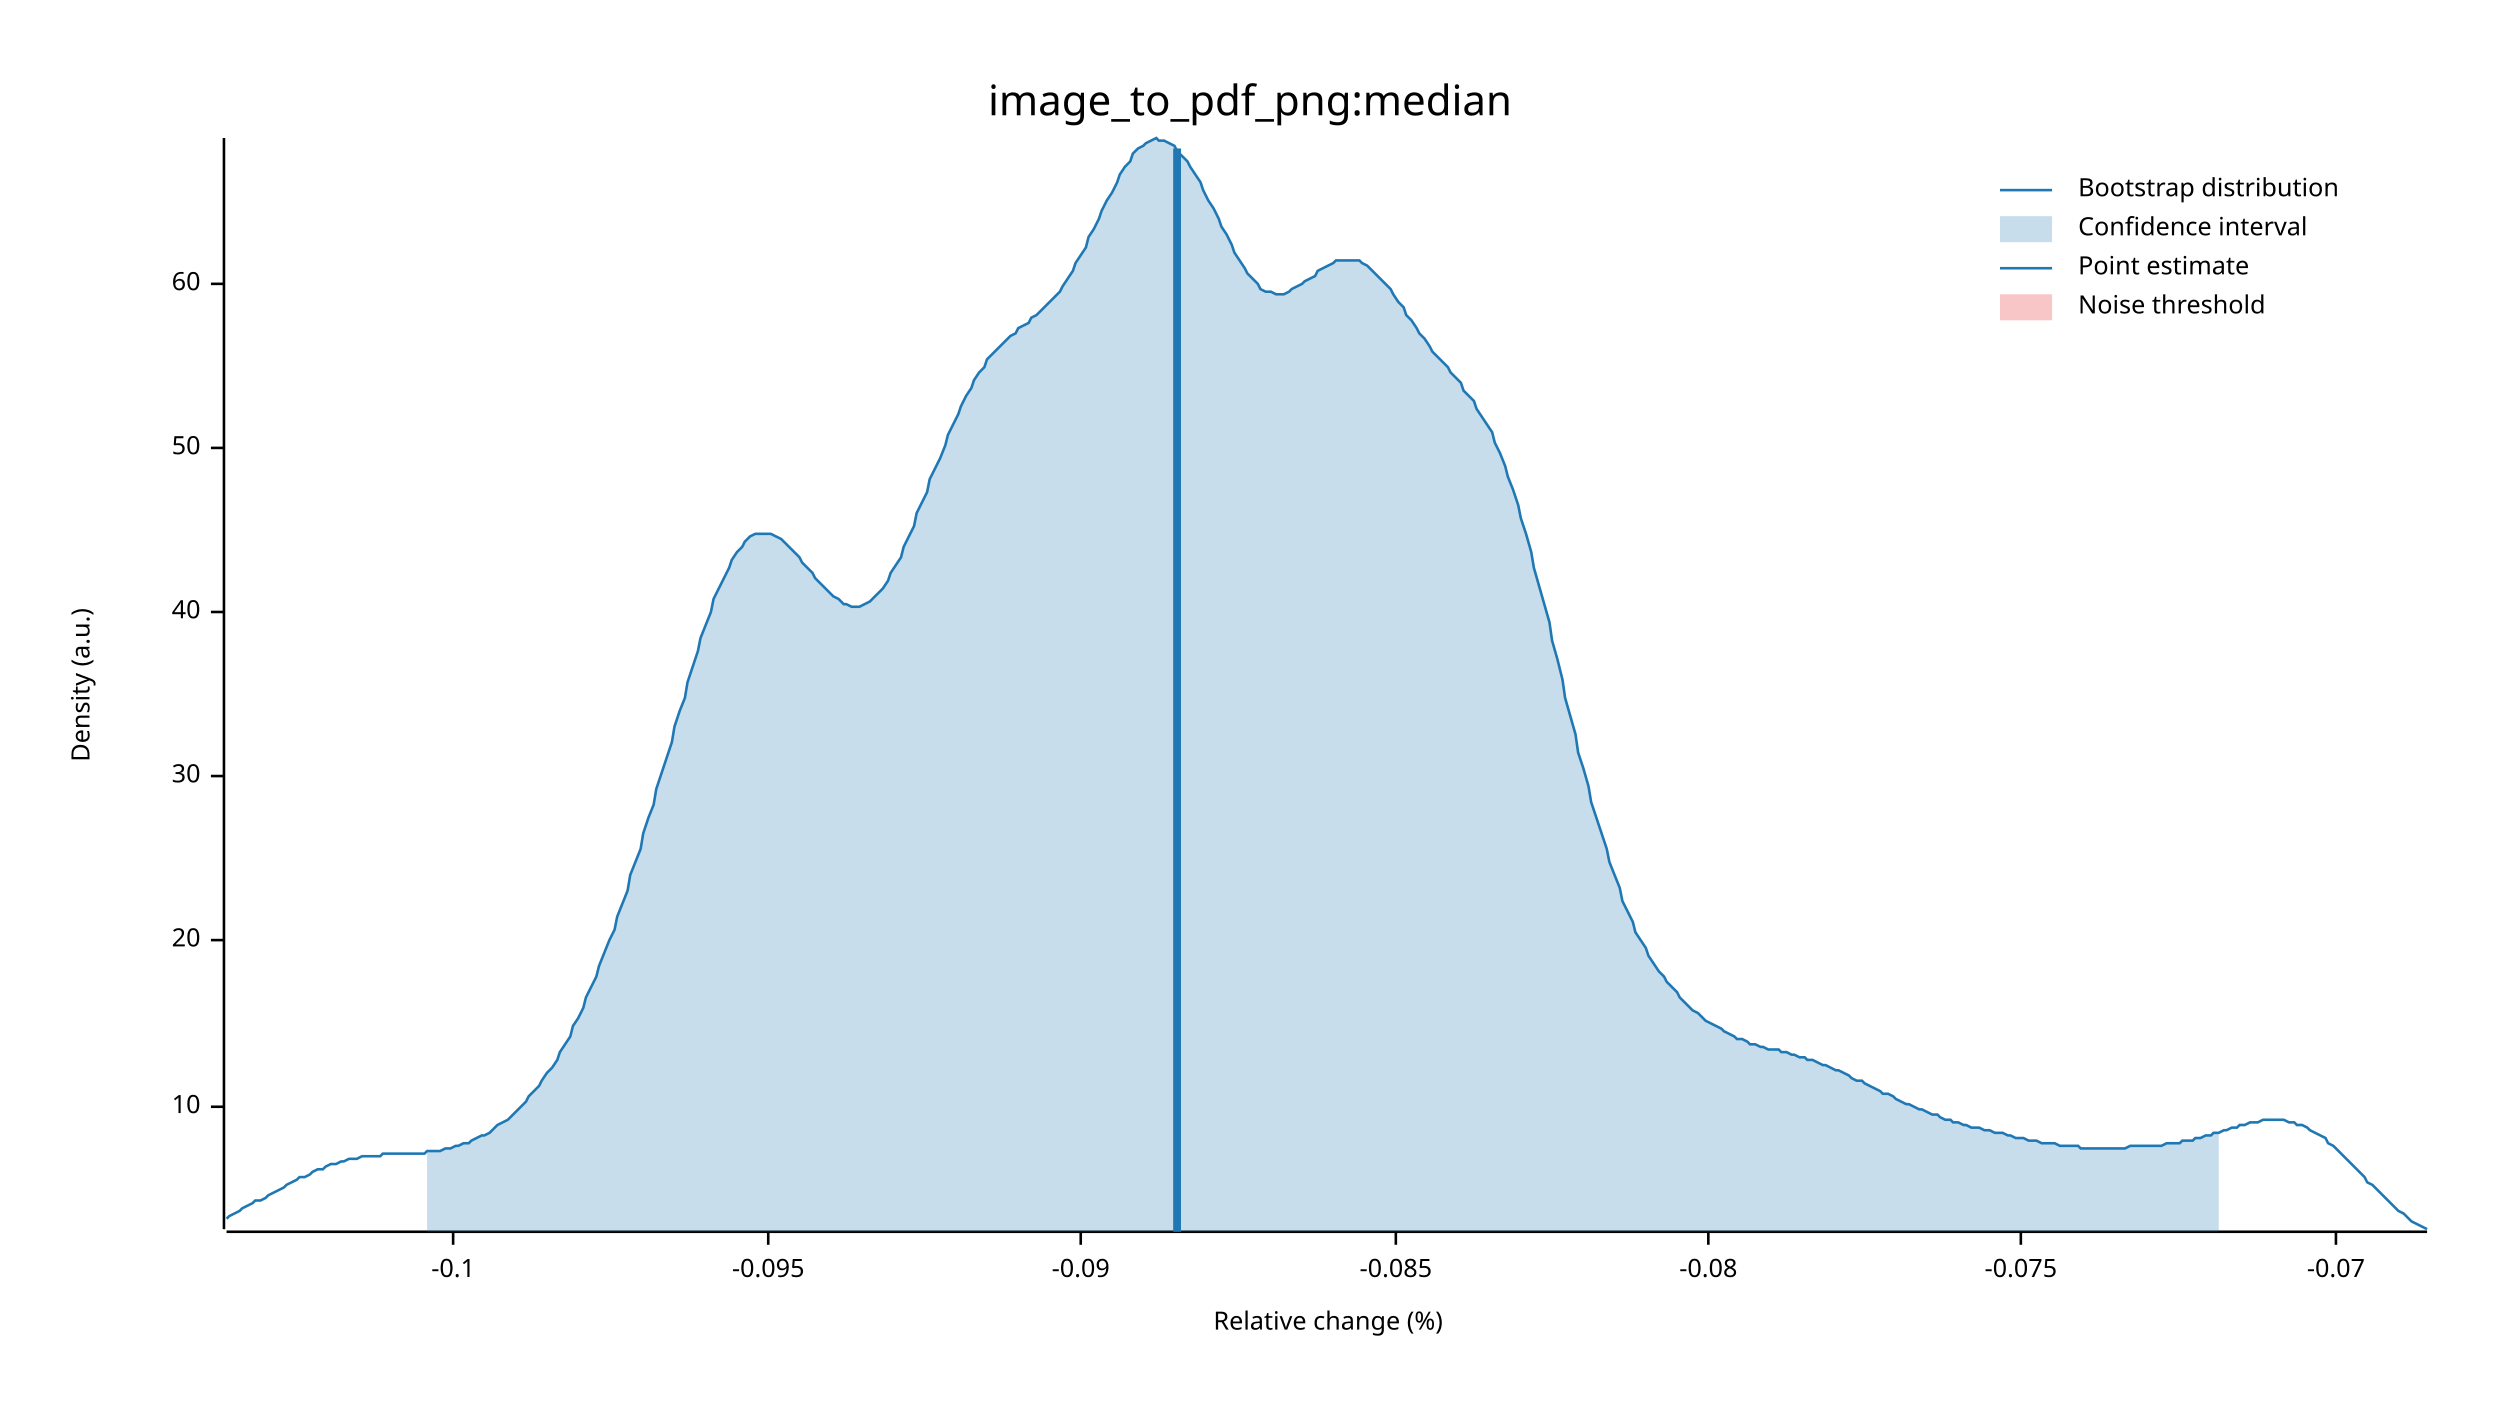
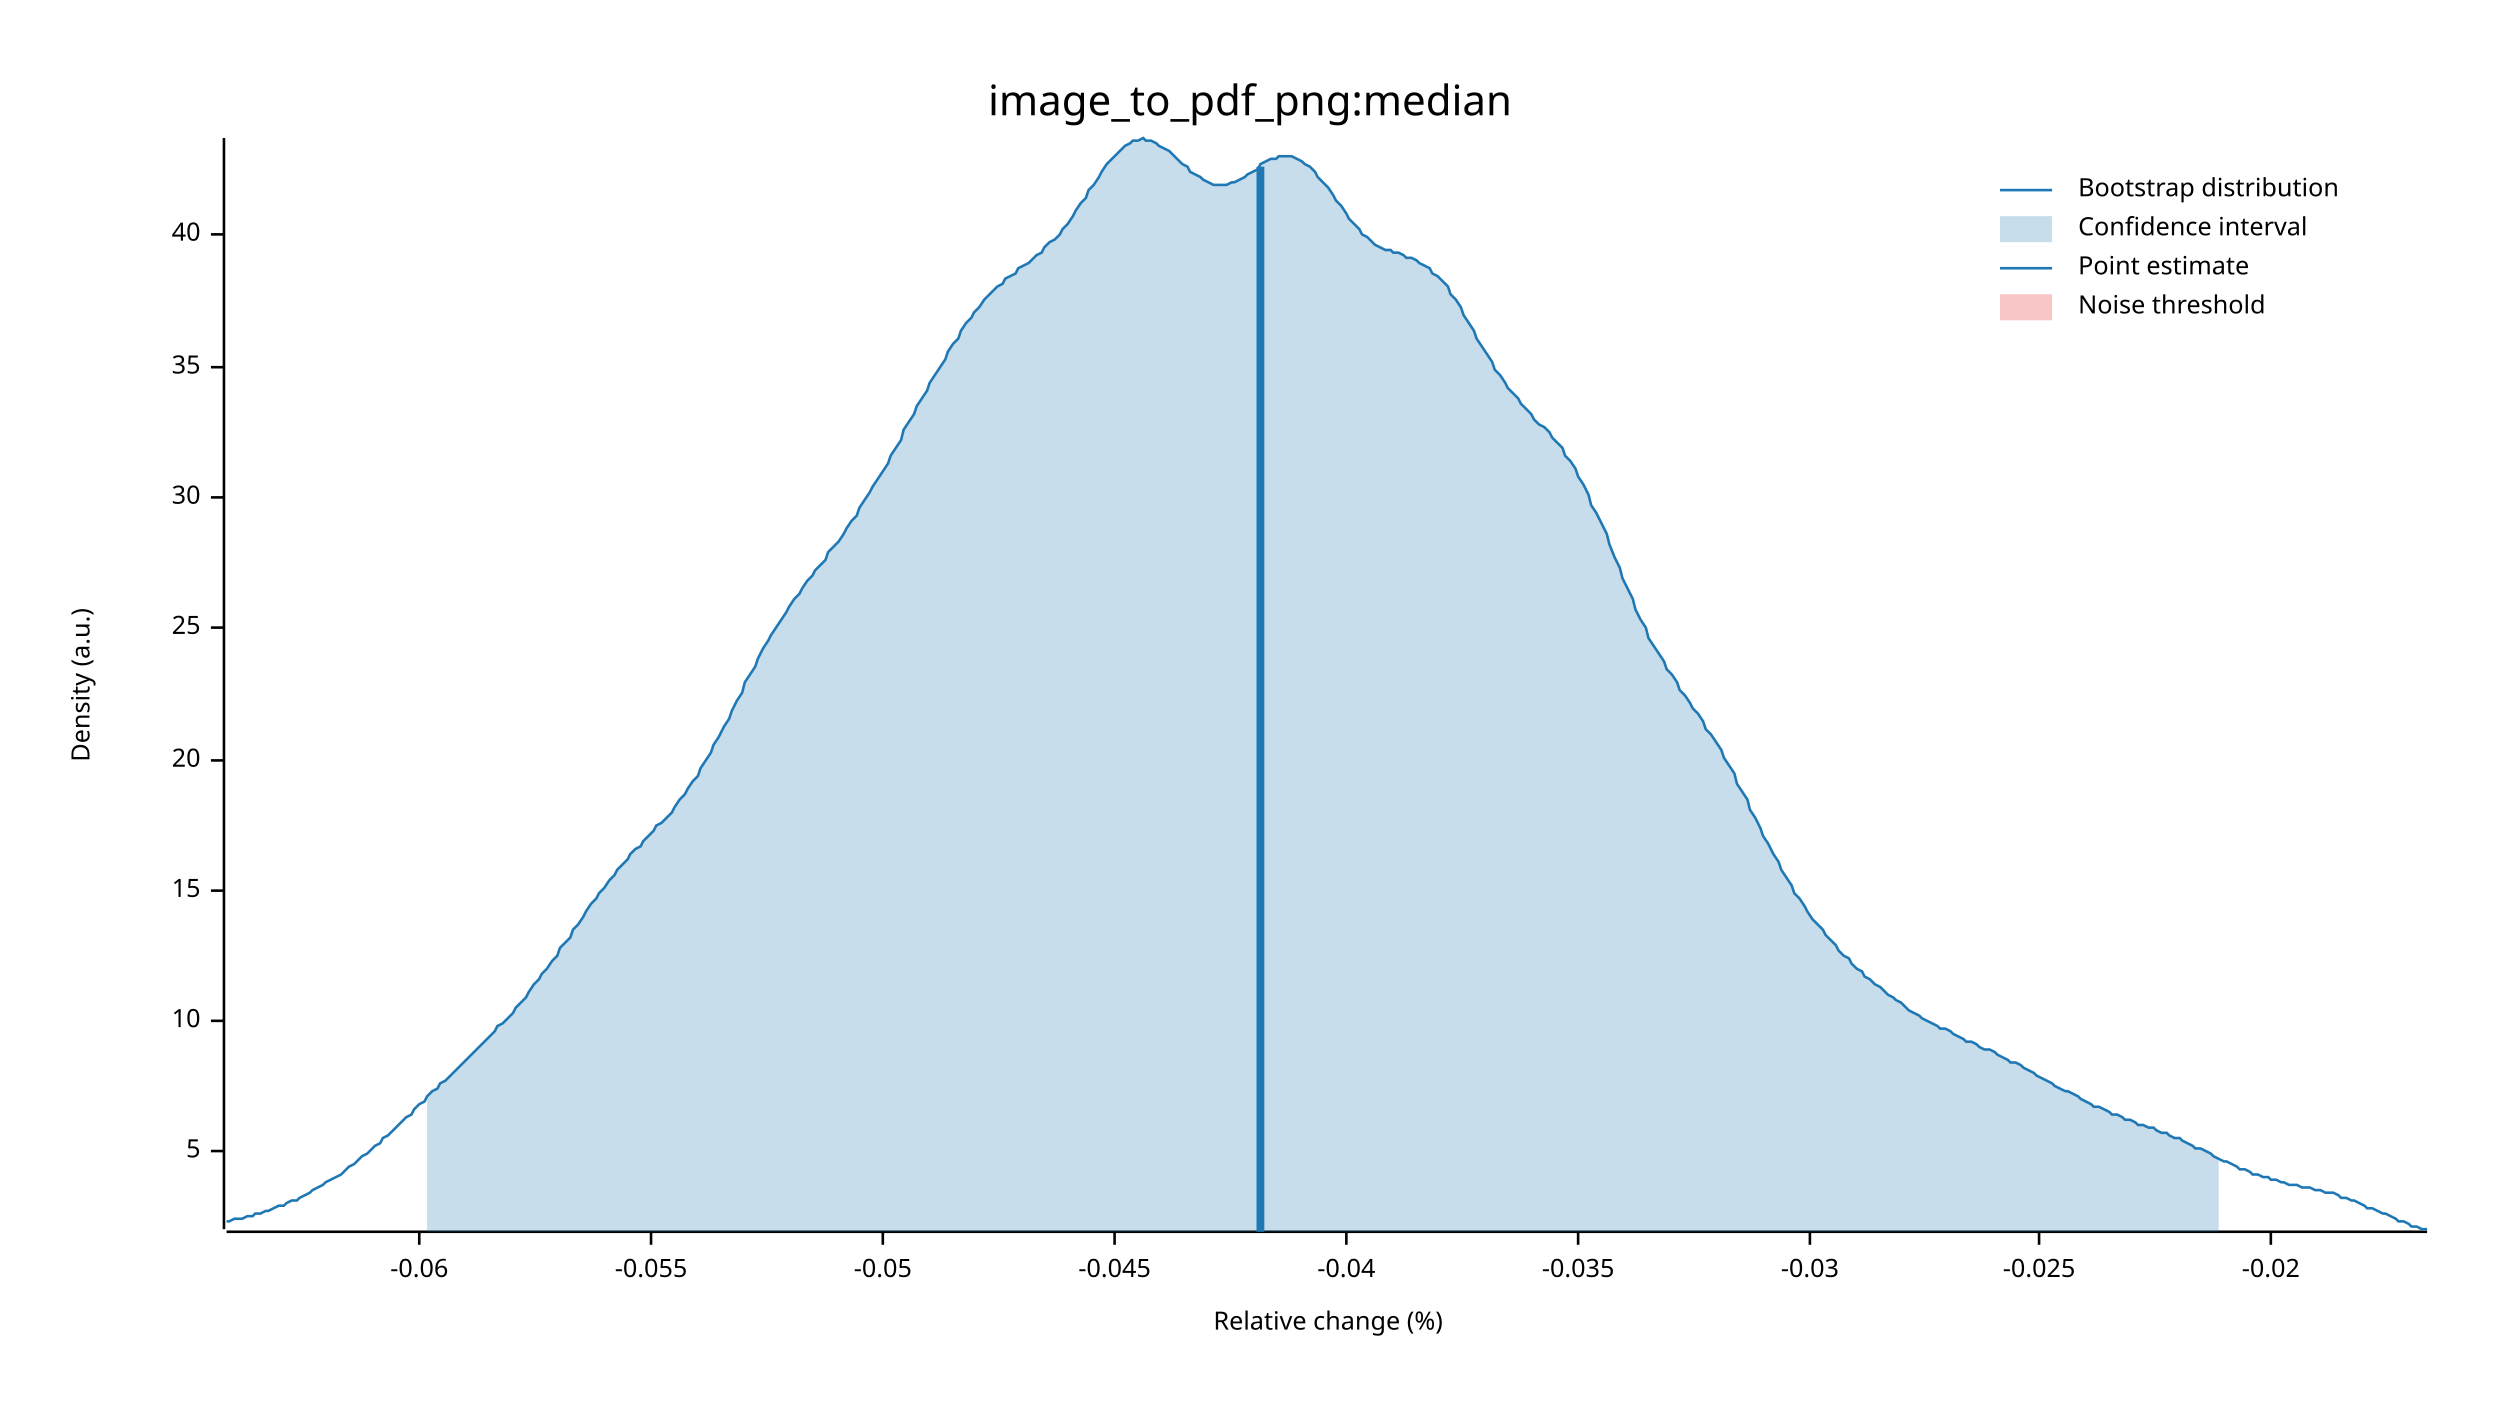
<svg xmlns="http://www.w3.org/2000/svg" width="960" height="540" viewBox="0 0 960 540">
  <text x="480" y="32" dy="0.76em" text-anchor="middle" font-family="sans-serif" font-size="16.129" opacity="1" fill="#000000">
image_to_pdf_png:median
</text>
  <text x="27" y="263" dy="0.76em" text-anchor="middle" font-family="sans-serif" font-size="9.677" opacity="1" fill="#000000" transform="rotate(270, 27, 263)">
Density (a.u.)
</text>
  <text x="510" y="513" dy="-0.5ex" text-anchor="middle" font-family="sans-serif" font-size="9.677" opacity="1" fill="#000000">
Relative change (%)
</text>
  <polyline fill="none" opacity="1" stroke="#000000" stroke-width="1" points="86,53 86,472 " />
-   <text x="77" y="425" dy="0.5ex" text-anchor="end" font-family="sans-serif" font-size="9.677" opacity="1" fill="#000000">
+   <text x="77" y="442" dy="0.5ex" text-anchor="end" font-family="sans-serif" font-size="9.677" opacity="1" fill="#000000">
+ 5
+ </text>
+   <polyline fill="none" opacity="1" stroke="#000000" stroke-width="1" points="81,442 86,442 " />
+   <text x="77" y="392" dy="0.5ex" text-anchor="end" font-family="sans-serif" font-size="9.677" opacity="1" fill="#000000">
10
</text>
-   <polyline fill="none" opacity="1" stroke="#000000" stroke-width="1" points="81,425 86,425 " />
-   <text x="77" y="361" dy="0.5ex" text-anchor="end" font-family="sans-serif" font-size="9.677" opacity="1" fill="#000000">
+   <polyline fill="none" opacity="1" stroke="#000000" stroke-width="1" points="81,392 86,392 " />
+   <text x="77" y="342" dy="0.5ex" text-anchor="end" font-family="sans-serif" font-size="9.677" opacity="1" fill="#000000">
+ 15
+ </text>
+   <polyline fill="none" opacity="1" stroke="#000000" stroke-width="1" points="81,342 86,342 " />
+   <text x="77" y="292" dy="0.5ex" text-anchor="end" font-family="sans-serif" font-size="9.677" opacity="1" fill="#000000">
20
</text>
-   <polyline fill="none" opacity="1" stroke="#000000" stroke-width="1" points="81,361 86,361 " />
-   <text x="77" y="298" dy="0.5ex" text-anchor="end" font-family="sans-serif" font-size="9.677" opacity="1" fill="#000000">
+   <polyline fill="none" opacity="1" stroke="#000000" stroke-width="1" points="81,292 86,292 " />
+   <text x="77" y="241" dy="0.5ex" text-anchor="end" font-family="sans-serif" font-size="9.677" opacity="1" fill="#000000">
+ 25
+ </text>
+   <polyline fill="none" opacity="1" stroke="#000000" stroke-width="1" points="81,241 86,241 " />
+   <text x="77" y="191" dy="0.5ex" text-anchor="end" font-family="sans-serif" font-size="9.677" opacity="1" fill="#000000">
30
</text>
-   <polyline fill="none" opacity="1" stroke="#000000" stroke-width="1" points="81,298 86,298 " />
-   <text x="77" y="235" dy="0.5ex" text-anchor="end" font-family="sans-serif" font-size="9.677" opacity="1" fill="#000000">
+   <polyline fill="none" opacity="1" stroke="#000000" stroke-width="1" points="81,191 86,191 " />
+   <text x="77" y="141" dy="0.5ex" text-anchor="end" font-family="sans-serif" font-size="9.677" opacity="1" fill="#000000">
+ 35
+ </text>
+   <polyline fill="none" opacity="1" stroke="#000000" stroke-width="1" points="81,141 86,141 " />
+   <text x="77" y="90" dy="0.5ex" text-anchor="end" font-family="sans-serif" font-size="9.677" opacity="1" fill="#000000">
40
</text>
-   <polyline fill="none" opacity="1" stroke="#000000" stroke-width="1" points="81,235 86,235 " />
-   <text x="77" y="172" dy="0.5ex" text-anchor="end" font-family="sans-serif" font-size="9.677" opacity="1" fill="#000000">
- 50
+   <polyline fill="none" opacity="1" stroke="#000000" stroke-width="1" points="81,90 86,90 " />
+   <polyline fill="none" opacity="1" stroke="#000000" stroke-width="1" points="87,473 932,473 " />
+   <text x="161" y="483" dy="0.76em" text-anchor="middle" font-family="sans-serif" font-size="9.677" opacity="1" fill="#000000">
+ -0.06
</text>
-   <polyline fill="none" opacity="1" stroke="#000000" stroke-width="1" points="81,172 86,172 " />
-   <text x="77" y="109" dy="0.5ex" text-anchor="end" font-family="sans-serif" font-size="9.677" opacity="1" fill="#000000">
- 60
+   <polyline fill="none" opacity="1" stroke="#000000" stroke-width="1" points="161,473 161,478 " />
+   <text x="250" y="483" dy="0.76em" text-anchor="middle" font-family="sans-serif" font-size="9.677" opacity="1" fill="#000000">
+ -0.055
</text>
-   <polyline fill="none" opacity="1" stroke="#000000" stroke-width="1" points="81,109 86,109 " />
-   <polyline fill="none" opacity="1" stroke="#000000" stroke-width="1" points="87,473 932,473 " />
-   <text x="174" y="483" dy="0.76em" text-anchor="middle" font-family="sans-serif" font-size="9.677" opacity="1" fill="#000000">
- -0.1
+   <polyline fill="none" opacity="1" stroke="#000000" stroke-width="1" points="250,473 250,478 " />
+   <text x="339" y="483" dy="0.76em" text-anchor="middle" font-family="sans-serif" font-size="9.677" opacity="1" fill="#000000">
+ -0.05
</text>
-   <polyline fill="none" opacity="1" stroke="#000000" stroke-width="1" points="174,473 174,478 " />
-   <text x="295" y="483" dy="0.76em" text-anchor="middle" font-family="sans-serif" font-size="9.677" opacity="1" fill="#000000">
- -0.095
+   <polyline fill="none" opacity="1" stroke="#000000" stroke-width="1" points="339,473 339,478 " />
+   <text x="428" y="483" dy="0.76em" text-anchor="middle" font-family="sans-serif" font-size="9.677" opacity="1" fill="#000000">
+ -0.045
</text>
-   <polyline fill="none" opacity="1" stroke="#000000" stroke-width="1" points="295,473 295,478 " />
-   <text x="415" y="483" dy="0.76em" text-anchor="middle" font-family="sans-serif" font-size="9.677" opacity="1" fill="#000000">
- -0.09
+   <polyline fill="none" opacity="1" stroke="#000000" stroke-width="1" points="428,473 428,478 " />
+   <text x="517" y="483" dy="0.76em" text-anchor="middle" font-family="sans-serif" font-size="9.677" opacity="1" fill="#000000">
+ -0.04
</text>
-   <polyline fill="none" opacity="1" stroke="#000000" stroke-width="1" points="415,473 415,478 " />
-   <text x="536" y="483" dy="0.76em" text-anchor="middle" font-family="sans-serif" font-size="9.677" opacity="1" fill="#000000">
- -0.085
+   <polyline fill="none" opacity="1" stroke="#000000" stroke-width="1" points="517,473 517,478 " />
+   <text x="606" y="483" dy="0.76em" text-anchor="middle" font-family="sans-serif" font-size="9.677" opacity="1" fill="#000000">
+ -0.035
</text>
-   <polyline fill="none" opacity="1" stroke="#000000" stroke-width="1" points="536,473 536,478 " />
-   <text x="656" y="483" dy="0.76em" text-anchor="middle" font-family="sans-serif" font-size="9.677" opacity="1" fill="#000000">
- -0.08
+   <polyline fill="none" opacity="1" stroke="#000000" stroke-width="1" points="606,473 606,478 " />
+   <text x="695" y="483" dy="0.76em" text-anchor="middle" font-family="sans-serif" font-size="9.677" opacity="1" fill="#000000">
+ -0.03
</text>
-   <polyline fill="none" opacity="1" stroke="#000000" stroke-width="1" points="656,473 656,478 " />
-   <text x="776" y="483" dy="0.76em" text-anchor="middle" font-family="sans-serif" font-size="9.677" opacity="1" fill="#000000">
- -0.075
+   <polyline fill="none" opacity="1" stroke="#000000" stroke-width="1" points="695,473 695,478 " />
+   <text x="783" y="483" dy="0.76em" text-anchor="middle" font-family="sans-serif" font-size="9.677" opacity="1" fill="#000000">
+ -0.025
</text>
-   <polyline fill="none" opacity="1" stroke="#000000" stroke-width="1" points="776,473 776,478 " />
-   <text x="897" y="483" dy="0.76em" text-anchor="middle" font-family="sans-serif" font-size="9.677" opacity="1" fill="#000000">
- -0.07
+   <polyline fill="none" opacity="1" stroke="#000000" stroke-width="1" points="783,473 783,478 " />
+   <text x="872" y="483" dy="0.76em" text-anchor="middle" font-family="sans-serif" font-size="9.677" opacity="1" fill="#000000">
+ -0.02
</text>
-   <polyline fill="none" opacity="1" stroke="#000000" stroke-width="1" points="897,473 897,478 " />
-   <polyline fill="none" opacity="1" stroke="#1F78B4" stroke-width="1" points="87,468 88,467 90,466 92,465 93,464 95,463 97,462 98,461 100,461 102,460 103,459 105,458 107,457 109,456 110,455 112,454 114,453 115,452 117,452 119,451 120,450 122,449 124,449 125,448 127,447 129,447 131,446 132,446 134,445 136,445 137,445 139,444 141,444 142,444 144,444 146,444 147,443 149,443 151,443 153,443 154,443 156,443 158,443 159,443 161,443 163,443 164,442 166,442 168,442 169,442 171,441 173,441 175,440 176,440 178,439 180,439 181,438 183,437 185,436 186,436 188,435 190,433 191,432 193,431 195,430 197,428 198,427 200,425 202,423 203,421 205,419 207,417 208,415 210,412 212,410 214,407 215,404 217,401 219,398 220,394 222,391 224,387 225,383 227,379 229,375 230,371 232,366 234,361 236,357 237,352 239,347 241,342 242,336 244,331 246,326 247,320 249,314 251,309 252,303 254,297 256,291 258,285 259,279 261,273 263,268 264,262 266,256 268,250 269,245 271,240 273,235 274,230 276,226 278,222 280,218 281,215 283,212 285,210 286,208 288,206 290,205 291,205 293,205 295,205 296,205 298,206 300,207 302,209 303,210 305,212 307,214 308,216 310,218 312,220 313,222 315,224 317,226 318,227 320,229 322,230 324,232 325,232 327,233 329,233 330,233 332,232 334,231 335,230 337,228 339,226 341,223 342,220 344,217 346,214 347,210 349,206 351,202 352,197 354,193 356,189 357,184 359,180 361,176 363,171 364,167 366,163 368,159 369,156 371,152 373,149 374,146 376,143 378,141 379,138 381,136 383,134 385,132 386,131 388,129 390,128 391,126 393,125 395,124 396,122 398,121 400,119 401,118 403,116 405,114 407,112 408,110 410,107 412,104 413,101 415,98 417,95 418,91 420,88 422,84 423,81 425,77 427,74 429,70 430,67 432,64 434,62 435,59 437,57 439,56 440,55 442,54 444,53 445,54 447,54 449,55 451,56 452,58 454,60 456,62 457,64 459,67 461,70 462,73 464,77 466,80 468,84 469,87 471,90 473,94 474,97 476,100 478,103 479,105 481,107 483,109 484,111 486,112 488,112 490,113 491,113 493,113 495,112 496,111 498,110 500,109 501,108 503,107 505,106 506,104 508,103 510,102 512,101 513,100 515,100 517,100 518,100 520,100 522,100 523,101 525,102 527,104 528,105 530,107 532,109 534,111 535,113 537,116 539,118 540,121 542,123 544,126 545,128 547,130 549,133 550,135 552,137 554,139 556,141 557,143 559,145 561,147 562,150 564,152 566,154 567,157 569,160 571,163 573,166 574,170 576,174 578,179 579,183 581,188 583,194 584,199 586,205 588,212 589,218 591,225 593,232 595,239 596,246 598,253 600,261 601,268 603,275 605,282 606,289 608,295 610,302 611,308 613,314 615,320 617,326 618,331 620,336 622,341 623,346 625,350 627,354 628,358 630,361 632,364 633,367 635,370 637,373 639,375 640,377 642,379 644,381 645,383 647,385 649,387 650,388 652,389 654,391 655,392 657,393 659,394 661,395 662,396 664,397 666,398 667,399 669,399 671,400 672,401 674,401 676,402 677,402 679,403 681,403 683,403 684,404 686,404 688,405 689,405 691,406 693,406 694,407 696,407 698,408 700,409 701,409 703,410 705,411 706,411 708,412 710,413 711,414 713,415 715,415 716,416 718,417 720,418 722,419 723,420 725,420 727,421 728,422 730,423 732,424 733,424 735,425 737,426 738,426 740,427 742,428 744,428 745,429 747,430 749,430 750,431 752,431 754,432 755,432 757,433 759,433 760,433 762,434 764,434 766,435 767,435 769,435 771,436 772,436 774,437 776,437 777,437 779,438 781,438 782,438 784,439 786,439 788,439 789,439 791,440 793,440 794,440 796,440 798,440 799,441 801,441 803,441 804,441 806,441 808,441 810,441 811,441 813,441 815,441 816,441 818,440 820,440 821,440 823,440 825,440 827,440 828,440 830,440 832,439 833,439 835,439 837,439 838,438 840,438 842,438 843,437 845,437 847,436 849,436 850,435 852,435 854,434 855,434 857,433 859,433 860,432 862,432 864,431 865,431 867,431 869,430 871,430 872,430 874,430 876,430 877,430 879,431 881,431 882,432 884,432 886,433 887,434 889,435 891,436 893,437 894,439 896,440 898,442 899,443 901,445 903,447 904,448 906,450 908,452 909,454 911,455 913,457 915,459 916,460 918,462 920,464 921,465 923,466 925,468 926,469 928,470 930,471 932,472 " />
-   <polygon opacity="0.25" fill="#1F78B4" points="164,442 166,442 168,442 169,442 171,441 173,441 175,440 176,440 178,439 180,439 181,438 183,437 185,436 186,436 188,435 190,433 191,432 193,431 195,430 197,428 198,427 200,425 202,423 203,421 205,419 207,417 208,415 210,412 212,410 214,407 215,404 217,401 219,398 220,394 222,391 224,387 225,383 227,379 229,375 230,371 232,366 234,361 236,357 237,352 239,347 241,342 242,336 244,331 246,326 247,320 249,314 251,309 252,303 254,297 256,291 258,285 259,279 261,273 263,268 264,262 266,256 268,250 269,245 271,240 273,235 274,230 276,226 278,222 280,218 281,215 283,212 285,210 286,208 288,206 290,205 291,205 293,205 295,205 296,205 298,206 300,207 302,209 303,210 305,212 307,214 308,216 310,218 312,220 313,222 315,224 317,226 318,227 320,229 322,230 324,232 325,232 327,233 329,233 330,233 332,232 334,231 335,230 337,228 339,226 341,223 342,220 344,217 346,214 347,210 349,206 351,202 352,197 354,193 356,189 357,184 359,180 361,176 363,171 364,167 366,163 368,159 369,156 371,152 373,149 374,146 376,143 378,141 379,138 381,136 383,134 385,132 386,131 388,129 390,128 391,126 393,125 395,124 396,122 398,121 400,119 401,118 403,116 405,114 407,112 408,110 410,107 412,104 413,101 415,98 417,95 418,91 420,88 422,84 423,81 425,77 427,74 429,70 430,67 432,64 434,62 435,59 437,57 439,56 440,55 442,54 444,53 445,54 447,54 449,55 451,56 452,58 454,60 456,62 457,64 459,67 461,70 462,73 464,77 466,80 468,84 469,87 471,90 473,94 474,97 476,100 478,103 479,105 481,107 483,109 484,111 486,112 488,112 490,113 491,113 493,113 495,112 496,111 498,110 500,109 501,108 503,107 505,106 506,104 508,103 510,102 512,101 513,100 515,100 517,100 518,100 520,100 522,100 523,101 525,102 527,104 528,105 530,107 532,109 534,111 535,113 537,116 539,118 540,121 542,123 544,126 545,128 547,130 549,133 550,135 552,137 554,139 556,141 557,143 559,145 561,147 562,150 564,152 566,154 567,157 569,160 571,163 573,166 574,170 576,174 578,179 579,183 581,188 583,194 584,199 586,205 588,212 589,218 591,225 593,232 595,239 596,246 598,253 600,261 601,268 603,275 605,282 606,289 608,295 610,302 611,308 613,314 615,320 617,326 618,331 620,336 622,341 623,346 625,350 627,354 628,358 630,361 632,364 633,367 635,370 637,373 639,375 640,377 642,379 644,381 645,383 647,385 649,387 650,388 652,389 654,391 655,392 657,393 659,394 661,395 662,396 664,397 666,398 667,399 669,399 671,400 672,401 674,401 676,402 677,402 679,403 681,403 683,403 684,404 686,404 688,405 689,405 691,406 693,406 694,407 696,407 698,408 700,409 701,409 703,410 705,411 706,411 708,412 710,413 711,414 713,415 715,415 716,416 718,417 720,418 722,419 723,420 725,420 727,421 728,422 730,423 732,424 733,424 735,425 737,426 738,426 740,427 742,428 744,428 745,429 747,430 749,430 750,431 752,431 754,432 755,432 757,433 759,433 760,433 762,434 764,434 766,435 767,435 769,435 771,436 772,436 774,437 776,437 777,437 779,438 781,438 782,438 784,439 786,439 788,439 789,439 791,440 793,440 794,440 796,440 798,440 799,441 801,441 803,441 804,441 806,441 808,441 810,441 811,441 813,441 815,441 816,441 818,440 820,440 821,440 823,440 825,440 827,440 828,440 830,440 832,439 833,439 835,439 837,439 838,438 840,438 842,438 843,437 845,437 847,436 849,436 850,435 852,435 852,473 164,473 " />
-   <polyline fill="none" opacity="1" stroke="#1F78B4" stroke-width="3" points="452,473 452,57 " />
+   <polyline fill="none" opacity="1" stroke="#000000" stroke-width="1" points="872,473 872,478 " />
+   <polyline fill="none" opacity="1" stroke="#1F78B4" stroke-width="1" points="87,469 88,469 90,468 92,468 93,468 95,467 97,467 98,466 100,466 102,465 103,465 105,464 107,463 109,463 110,462 112,461 114,461 115,460 117,459 119,458 120,457 122,456 124,455 125,454 127,453 129,452 131,451 132,450 134,448 136,447 137,446 139,444 141,443 142,442 144,440 146,439 147,437 149,436 151,434 153,432 154,431 156,429 158,428 159,426 161,424 163,423 164,421 166,419 168,418 169,416 171,415 173,413 175,411 176,410 178,408 180,406 181,405 183,403 185,401 186,400 188,398 190,396 191,394 193,393 195,391 197,389 198,387 200,385 202,383 203,381 205,378 207,376 208,374 210,372 212,369 214,367 215,364 217,362 219,360 220,357 222,355 224,352 225,350 227,347 229,345 230,343 232,341 234,338 236,336 237,334 239,332 241,330 242,328 244,326 246,325 247,323 249,321 251,319 252,317 254,316 256,314 258,312 259,310 261,307 263,305 264,303 266,300 268,298 269,295 271,292 273,289 274,286 276,283 278,279 280,276 281,273 283,269 285,266 286,262 288,259 290,256 291,253 293,249 295,246 296,244 298,241 300,238 302,235 303,233 305,230 307,228 308,226 310,223 312,221 313,219 315,217 317,215 318,212 320,210 322,208 324,205 325,203 327,200 329,198 330,195 332,192 334,189 335,187 337,184 339,181 341,178 342,175 344,172 346,169 347,165 349,162 351,159 352,156 354,153 356,150 357,147 359,144 361,141 363,138 364,135 366,132 368,130 369,127 371,124 373,122 374,120 376,118 378,115 379,114 381,112 383,110 385,109 386,107 388,106 390,105 391,103 393,102 395,101 396,100 398,98 400,97 401,95 403,93 405,92 407,90 408,88 410,86 412,83 413,81 415,78 417,76 418,73 420,71 422,68 423,66 425,63 427,61 429,59 430,58 432,56 434,55 435,54 437,54 439,53 440,54 442,54 444,55 445,56 447,57 449,58 451,60 452,61 454,63 456,64 457,66 459,67 461,68 462,69 464,70 466,71 468,71 469,71 471,71 473,70 474,70 476,69 478,68 479,67 481,66 483,65 484,63 486,62 488,61 490,61 491,60 493,60 495,60 496,60 498,61 500,62 501,63 503,64 505,66 506,68 508,70 510,72 512,75 513,77 515,79 517,82 518,84 520,86 522,88 523,90 525,91 527,93 528,94 530,95 532,96 534,96 535,97 537,97 539,98 540,99 542,99 544,100 545,101 547,102 549,103 550,105 552,106 554,108 556,110 557,113 559,115 561,118 562,121 564,124 566,127 567,130 569,133 571,136 573,139 574,142 576,144 578,147 579,149 581,151 583,153 584,155 586,157 588,159 589,161 591,163 593,164 595,166 596,168 598,170 600,172 601,175 603,177 605,180 606,183 608,186 610,190 611,194 613,197 615,201 617,205 618,209 620,214 622,218 623,222 625,226 627,230 628,234 630,238 632,241 633,245 635,248 637,251 639,254 640,257 642,259 644,262 645,265 647,267 649,270 650,272 652,274 654,277 655,280 657,282 659,285 661,288 662,291 664,294 666,297 667,301 669,304 671,307 672,311 674,314 676,318 677,321 679,324 681,328 683,331 684,334 686,337 688,340 689,343 691,345 693,348 694,350 696,353 698,355 700,357 701,359 703,361 705,363 706,365 708,367 710,368 711,370 713,372 715,373 716,375 718,376 720,378 722,379 723,380 725,382 727,383 728,384 730,385 732,387 733,388 735,389 737,390 738,391 740,392 742,393 744,394 745,395 747,395 749,396 750,397 752,398 754,399 755,400 757,400 759,401 760,402 762,403 764,403 766,404 767,405 769,406 771,407 772,408 774,408 776,409 777,410 779,411 781,412 782,413 784,414 786,415 788,416 789,417 791,418 793,419 794,419 796,420 798,421 799,422 801,423 803,424 804,425 806,425 808,426 810,427 811,428 813,428 815,429 816,430 818,430 820,431 821,432 823,432 825,433 827,433 828,434 830,435 832,435 833,436 835,437 837,437 838,438 840,439 842,440 843,441 845,441 847,442 849,443 850,444 852,445 854,446 855,446 857,447 859,448 860,449 862,449 864,450 865,451 867,451 869,452 871,452 872,453 874,453 876,454 877,454 879,455 881,455 882,455 884,456 886,456 887,456 889,457 891,457 893,458 894,458 896,458 898,459 899,460 901,460 903,461 904,461 906,462 908,463 909,464 911,464 913,465 915,466 916,466 918,467 920,468 921,469 923,469 925,470 926,471 928,471 930,472 932,472 " />
+   <polygon opacity="0.25" fill="#1F78B4" points="164,421 166,419 168,418 169,416 171,415 173,413 175,411 176,410 178,408 180,406 181,405 183,403 185,401 186,400 188,398 190,396 191,394 193,393 195,391 197,389 198,387 200,385 202,383 203,381 205,378 207,376 208,374 210,372 212,369 214,367 215,364 217,362 219,360 220,357 222,355 224,352 225,350 227,347 229,345 230,343 232,341 234,338 236,336 237,334 239,332 241,330 242,328 244,326 246,325 247,323 249,321 251,319 252,317 254,316 256,314 258,312 259,310 261,307 263,305 264,303 266,300 268,298 269,295 271,292 273,289 274,286 276,283 278,279 280,276 281,273 283,269 285,266 286,262 288,259 290,256 291,253 293,249 295,246 296,244 298,241 300,238 302,235 303,233 305,230 307,228 308,226 310,223 312,221 313,219 315,217 317,215 318,212 320,210 322,208 324,205 325,203 327,200 329,198 330,195 332,192 334,189 335,187 337,184 339,181 341,178 342,175 344,172 346,169 347,165 349,162 351,159 352,156 354,153 356,150 357,147 359,144 361,141 363,138 364,135 366,132 368,130 369,127 371,124 373,122 374,120 376,118 378,115 379,114 381,112 383,110 385,109 386,107 388,106 390,105 391,103 393,102 395,101 396,100 398,98 400,97 401,95 403,93 405,92 407,90 408,88 410,86 412,83 413,81 415,78 417,76 418,73 420,71 422,68 423,66 425,63 427,61 429,59 430,58 432,56 434,55 435,54 437,54 439,53 440,54 442,54 444,55 445,56 447,57 449,58 451,60 452,61 454,63 456,64 457,66 459,67 461,68 462,69 464,70 466,71 468,71 469,71 471,71 473,70 474,70 476,69 478,68 479,67 481,66 483,65 484,63 486,62 488,61 490,61 491,60 493,60 495,60 496,60 498,61 500,62 501,63 503,64 505,66 506,68 508,70 510,72 512,75 513,77 515,79 517,82 518,84 520,86 522,88 523,90 525,91 527,93 528,94 530,95 532,96 534,96 535,97 537,97 539,98 540,99 542,99 544,100 545,101 547,102 549,103 550,105 552,106 554,108 556,110 557,113 559,115 561,118 562,121 564,124 566,127 567,130 569,133 571,136 573,139 574,142 576,144 578,147 579,149 581,151 583,153 584,155 586,157 588,159 589,161 591,163 593,164 595,166 596,168 598,170 600,172 601,175 603,177 605,180 606,183 608,186 610,190 611,194 613,197 615,201 617,205 618,209 620,214 622,218 623,222 625,226 627,230 628,234 630,238 632,241 633,245 635,248 637,251 639,254 640,257 642,259 644,262 645,265 647,267 649,270 650,272 652,274 654,277 655,280 657,282 659,285 661,288 662,291 664,294 666,297 667,301 669,304 671,307 672,311 674,314 676,318 677,321 679,324 681,328 683,331 684,334 686,337 688,340 689,343 691,345 693,348 694,350 696,353 698,355 700,357 701,359 703,361 705,363 706,365 708,367 710,368 711,370 713,372 715,373 716,375 718,376 720,378 722,379 723,380 725,382 727,383 728,384 730,385 732,387 733,388 735,389 737,390 738,391 740,392 742,393 744,394 745,395 747,395 749,396 750,397 752,398 754,399 755,400 757,400 759,401 760,402 762,403 764,403 766,404 767,405 769,406 771,407 772,408 774,408 776,409 777,410 779,411 781,412 782,413 784,414 786,415 788,416 789,417 791,418 793,419 794,419 796,420 798,421 799,422 801,423 803,424 804,425 806,425 808,426 810,427 811,428 813,428 815,429 816,430 818,430 820,431 821,432 823,432 825,433 827,433 828,434 830,435 832,435 833,436 835,437 837,437 838,438 840,439 842,440 843,441 845,441 847,442 849,443 850,444 852,445 852,473 164,473 " />
+   <polyline fill="none" opacity="1" stroke="#1F78B4" stroke-width="3" points="484,473 484,64 " />
  <rect x="509" y="53" width="0" height="419" opacity="0.1" fill="#E31A1C" stroke="none" />
  <text x="798" y="68" dy="0.76em" text-anchor="start" font-family="sans-serif" font-size="9.677" opacity="1" fill="#000000">
Bootstrap distribution
</text>
  <text x="798" y="83" dy="0.76em" text-anchor="start" font-family="sans-serif" font-size="9.677" opacity="1" fill="#000000">
Confidence interval
</text>
  <text x="798" y="98" dy="0.76em" text-anchor="start" font-family="sans-serif" font-size="9.677" opacity="1" fill="#000000">
Point estimate
</text>
  <text x="798" y="113" dy="0.76em" text-anchor="start" font-family="sans-serif" font-size="9.677" opacity="1" fill="#000000">
Noise threshold
</text>
  <polyline fill="none" opacity="1" stroke="#1F78B4" stroke-width="1" points="768,73 788,73 " />
  <rect x="768" y="83" width="20" height="10" opacity="0.25" fill="#1F78B4" stroke="none" />
  <polyline fill="none" opacity="1" stroke="#1F78B4" stroke-width="1" points="768,103 788,103 " />
  <rect x="768" y="113" width="20" height="10" opacity="0.25" fill="#E31A1C" stroke="none" />
</svg>
